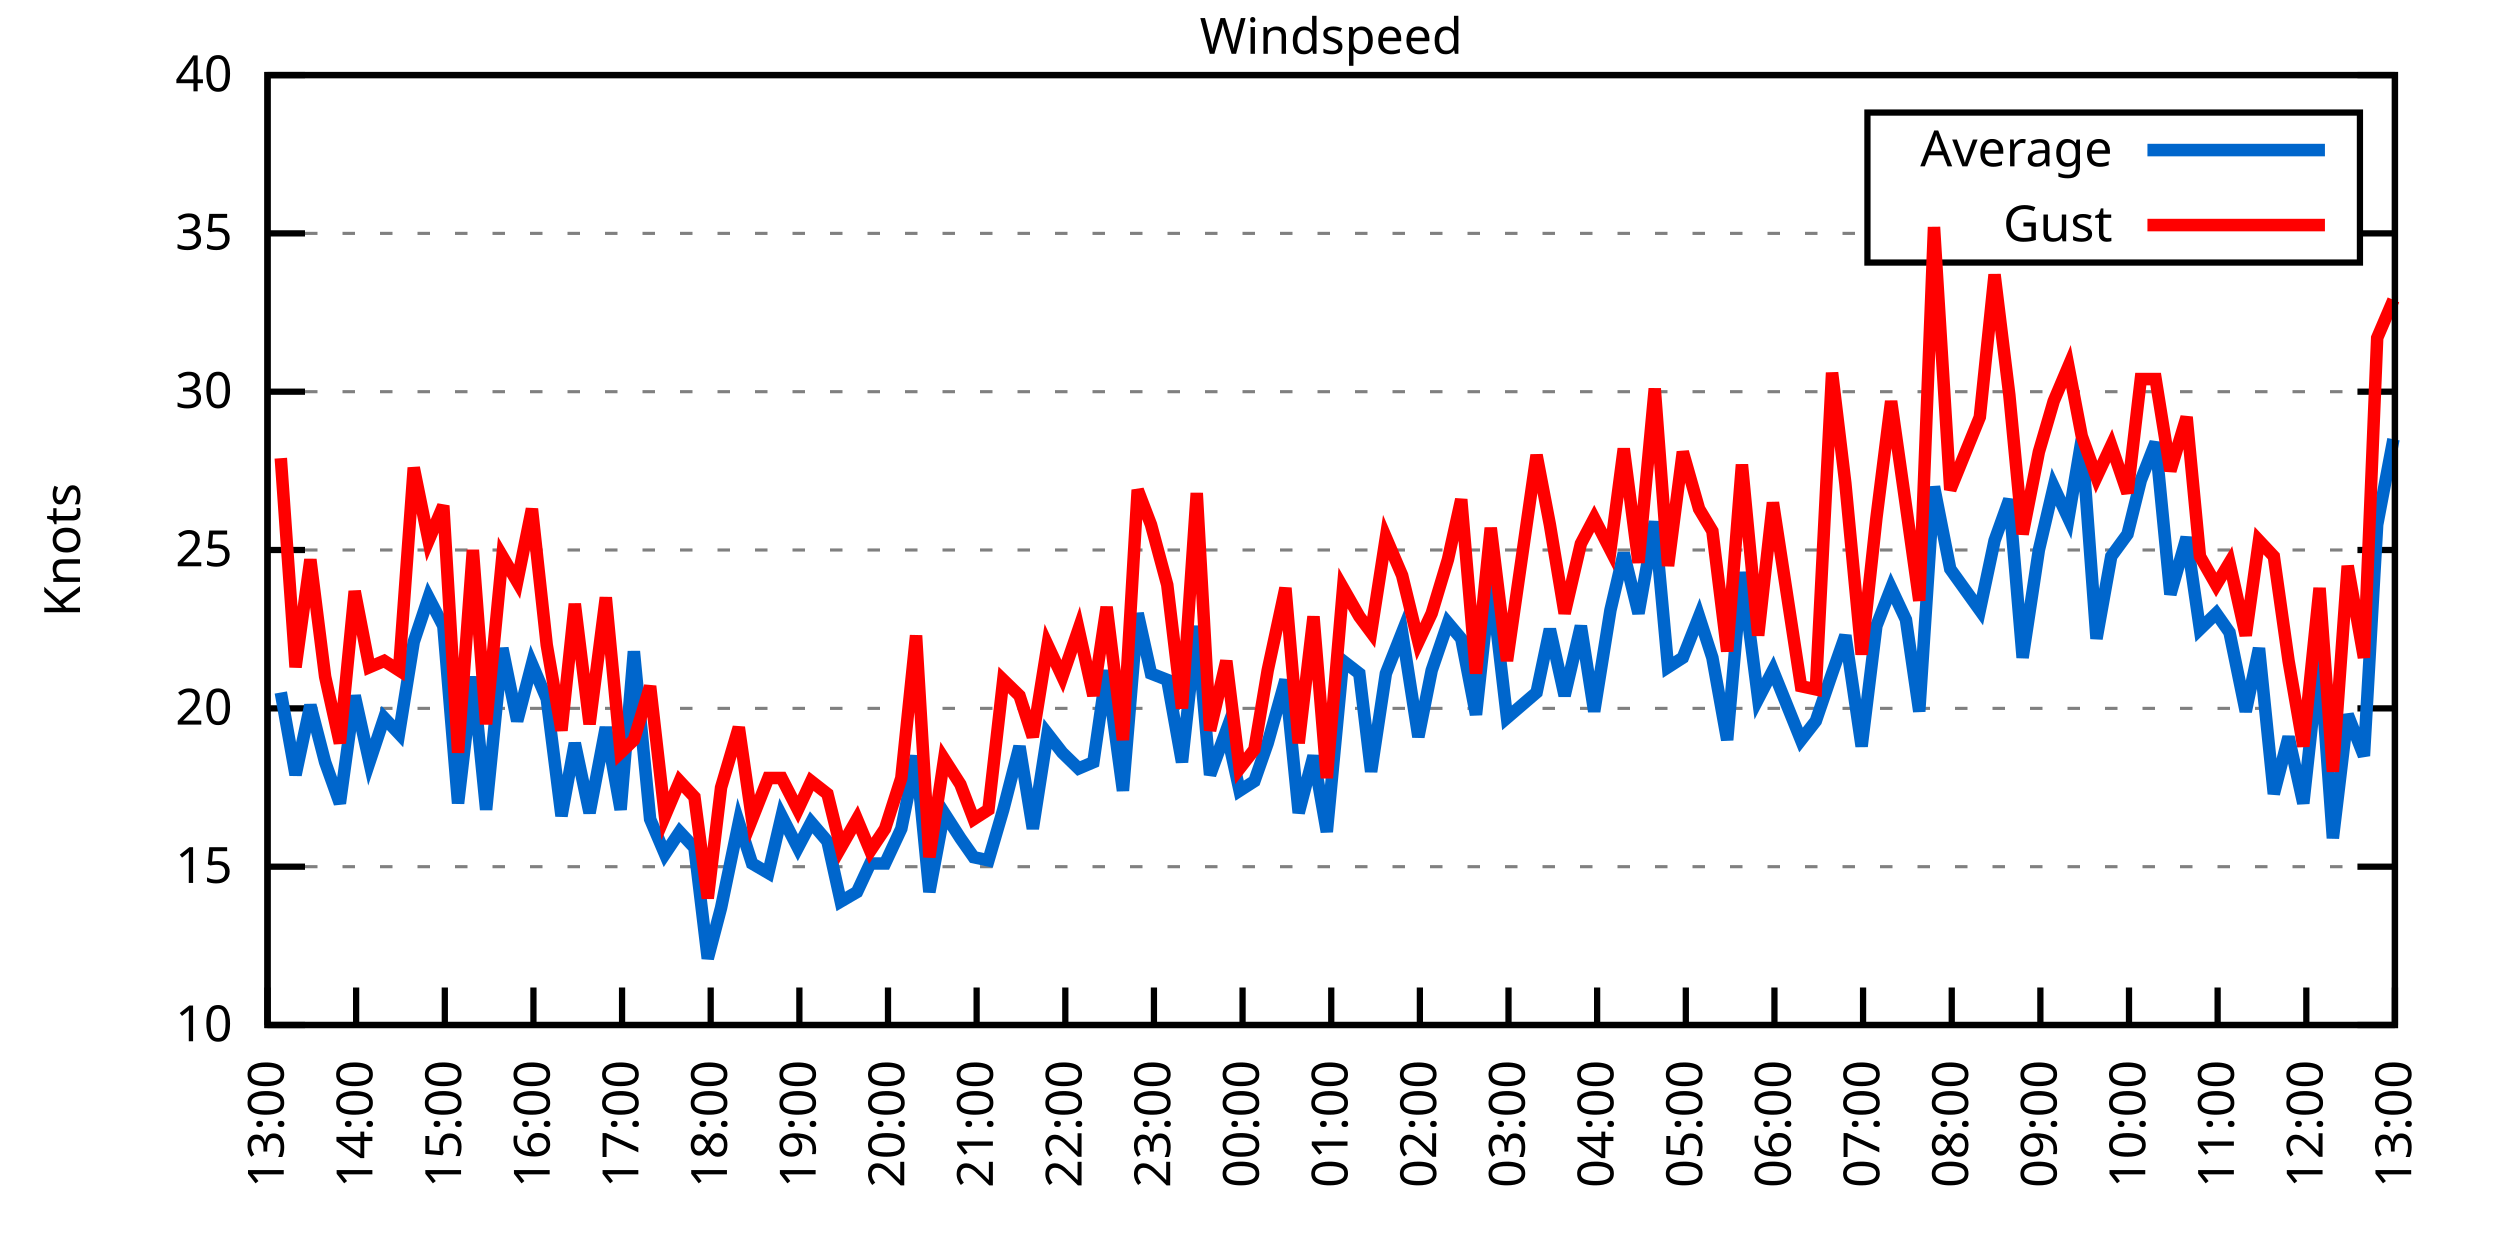
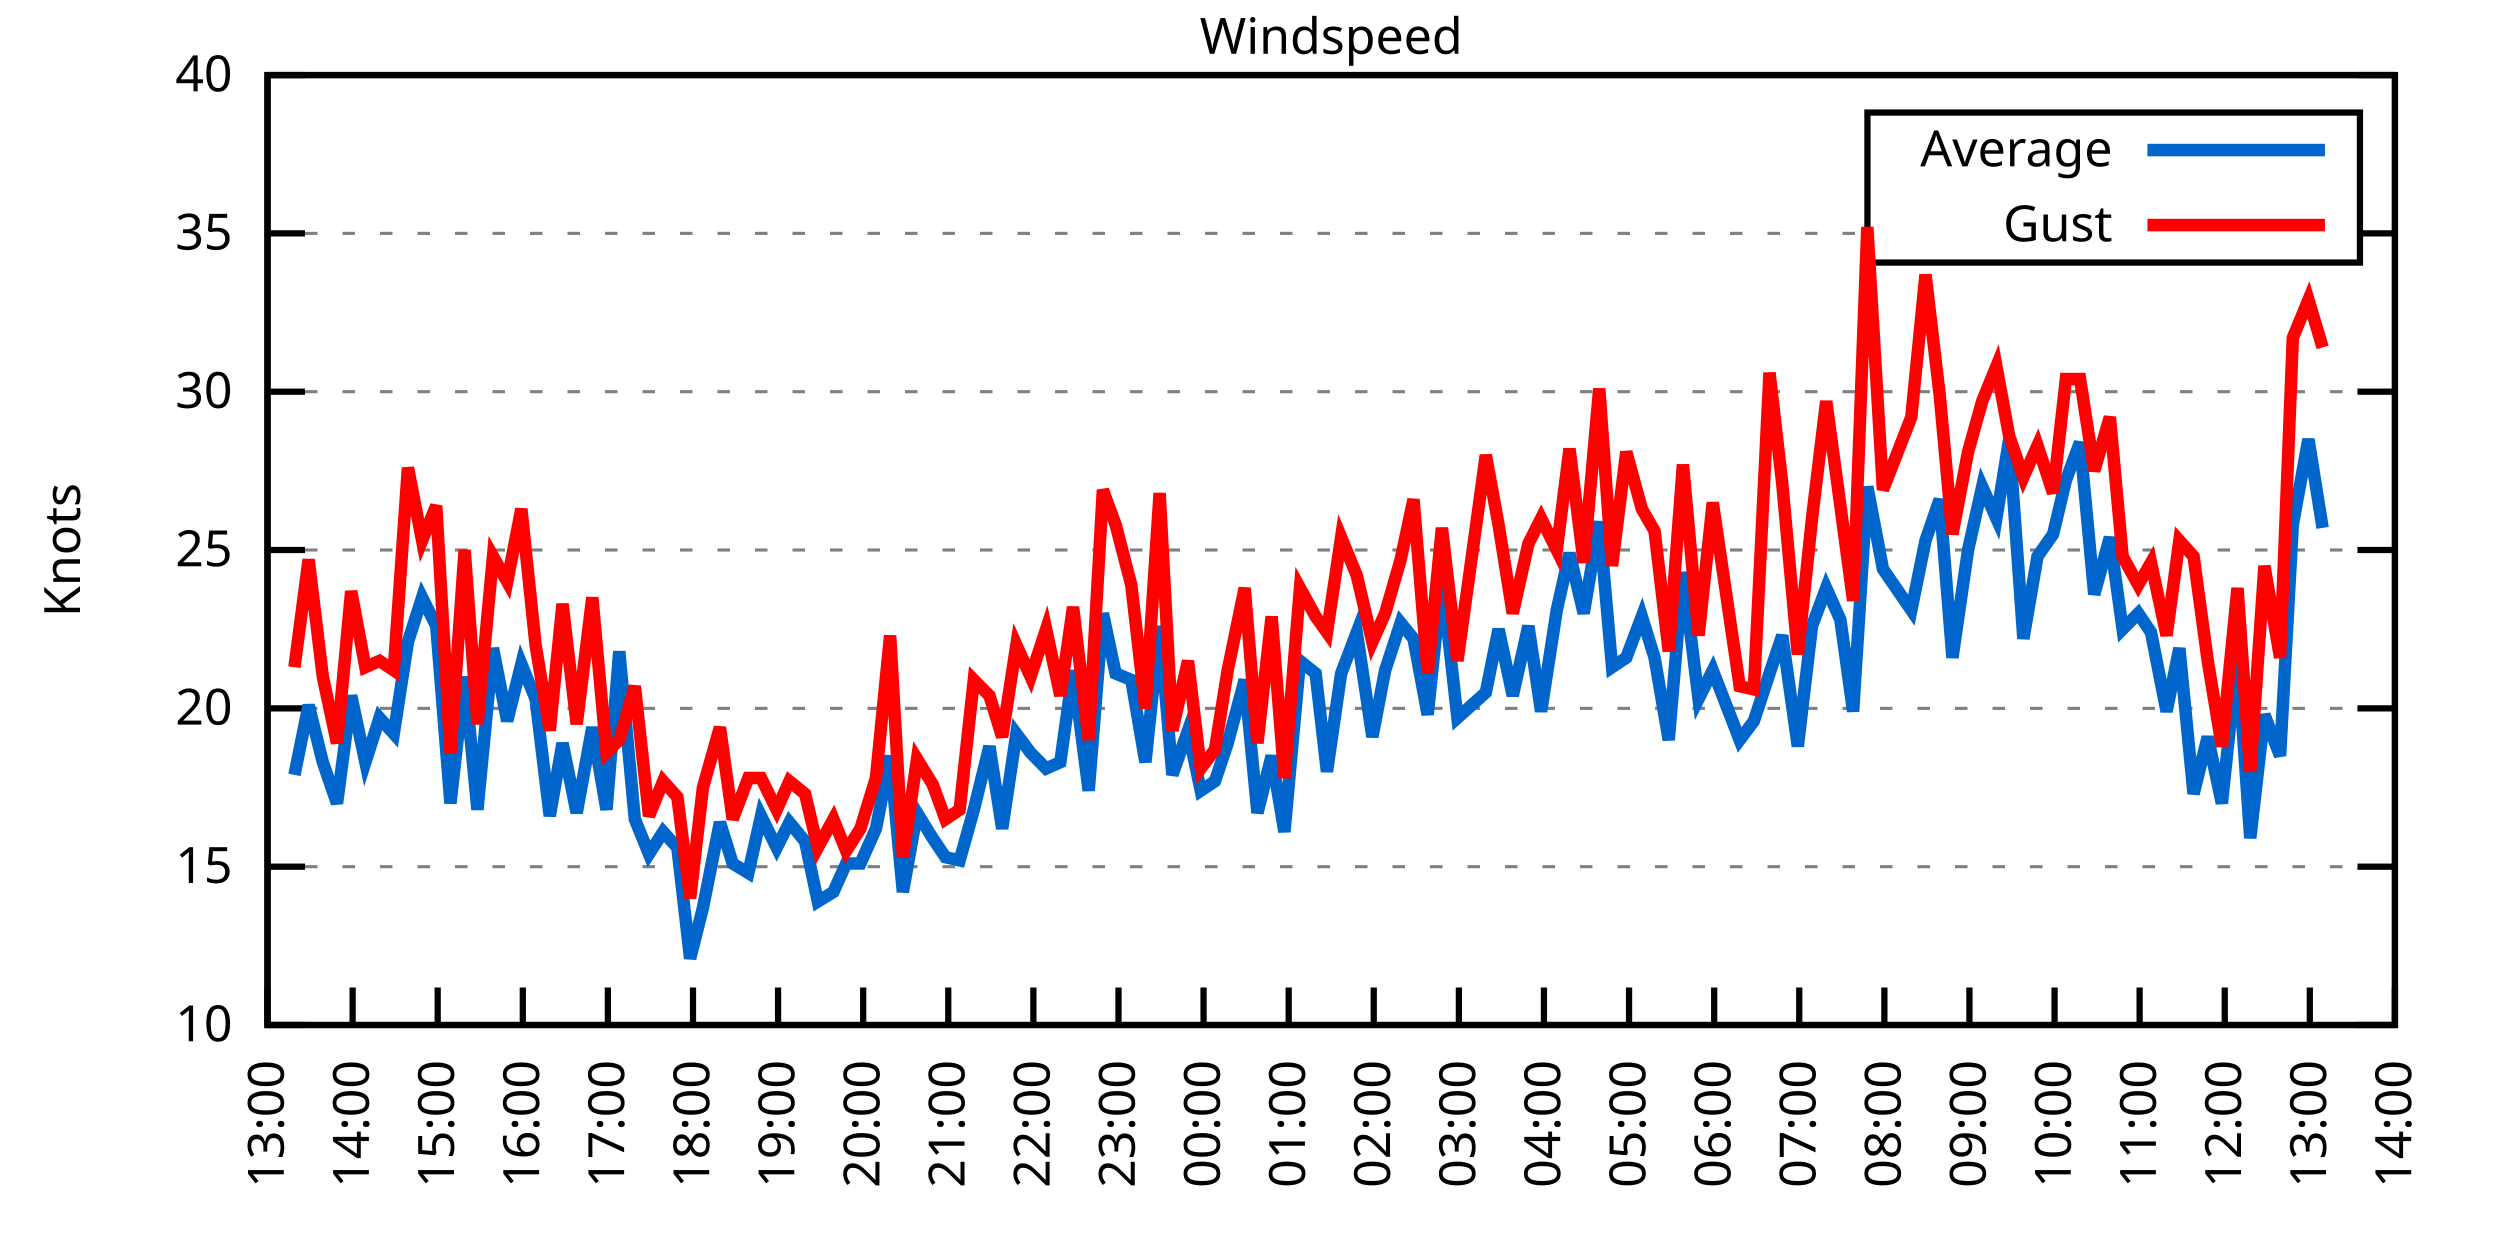
<svg xmlns="http://www.w3.org/2000/svg" xmlns:xlink="http://www.w3.org/1999/xlink" width="400" height="200" viewBox="0 0 400 200">
  <g id="gnuplot_canvas">
    <rect x="0" y="0" width="400" height="200" fill="none" />
    <defs>
      <circle id="gpDot" r="0.5" stroke-width="0.5" stroke="currentColor" />
      <path id="gpPt0" stroke-width="0.333" stroke="currentColor" d="M-1,0 h2 M0,-1 v2" />
      <path id="gpPt1" stroke-width="0.333" stroke="currentColor" d="M-1,-1 L1,1 M1,-1 L-1,1" />
      <path id="gpPt2" stroke-width="0.333" stroke="currentColor" d="M-1,0 L1,0 M0,-1 L0,1 M-1,-1 L1,1 M-1,1 L1,-1" />
      <rect id="gpPt3" stroke-width="0.333" stroke="currentColor" x="-1" y="-1" width="2" height="2" />
      <rect id="gpPt4" stroke-width="0.333" stroke="currentColor" fill="currentColor" x="-1" y="-1" width="2" height="2" />
      <circle id="gpPt5" stroke-width="0.333" stroke="currentColor" cx="0" cy="0" r="1" />
      <use xlink:href="#gpPt5" id="gpPt6" fill="currentColor" stroke="none" />
      <path id="gpPt7" stroke-width="0.333" stroke="currentColor" d="M0,-1.33 L-1.33,0.67 L1.33,0.67 z" />
      <use xlink:href="#gpPt7" id="gpPt8" fill="currentColor" stroke="none" />
      <use xlink:href="#gpPt7" id="gpPt9" stroke="currentColor" transform="rotate(180)" />
      <use xlink:href="#gpPt9" id="gpPt10" fill="currentColor" stroke="none" />
      <use xlink:href="#gpPt3" id="gpPt11" stroke="currentColor" transform="rotate(45)" />
      <use xlink:href="#gpPt11" id="gpPt12" fill="currentColor" stroke="none" />
      <path id="gpPt13" stroke-width="0.333" stroke="currentColor" d="M0,1.330 L1.265,0.411 L0.782,-1.067 L-0.782,-1.076 L-1.265,0.411 z" />
      <use xlink:href="#gpPt13" id="gpPt14" fill="currentColor" stroke="none" />
      <filter id="textbox" filterUnits="objectBoundingBox" x="0" y="0" height="1" width="1">
        <feFlood flood-color="white" flood-opacity="1" result="bgnd" />
        <feComposite in="SourceGraphic" in2="bgnd" operator="atop" />
      </filter>
      <filter id="greybox" filterUnits="objectBoundingBox" x="0" y="0" height="1" width="1">
        <feFlood flood-color="lightgrey" flood-opacity="1" result="grey" />
        <feComposite in="SourceGraphic" in2="grey" operator="atop" />
      </filter>
    </defs>
    <g fill="none" color="white" stroke="currentColor" stroke-width="1.00" stroke-linecap="butt" stroke-linejoin="miter">
</g>
    <g fill="none" color="black" stroke="currentColor" stroke-width="1.00" stroke-linecap="butt" stroke-linejoin="miter">
      <g stroke="none" shape-rendering="crispEdges">
        <polygon fill="rgb(255, 255, 255)" points="42.80,164.00 383.18,164.00 383.18,12.02 42.80,12.02 " />
      </g>
    </g>
    <g fill="none" color="black" stroke="currentColor" stroke-width="1.00" stroke-linecap="butt" stroke-linejoin="miter">
</g>
    <g fill="none" color="black" stroke="black" stroke-width="0.50" stroke-linecap="butt" stroke-linejoin="miter">
</g>
    <g fill="none" color="gray" stroke="currentColor" stroke-width="0.50" stroke-linecap="butt" stroke-linejoin="miter">
      <path stroke="gray" stroke-dasharray="2,4" class="gridline" d="M42.80,164.00 L383.19,164.00  " />
    </g>
    <g fill="none" color="gray" stroke="gray" stroke-width="1.00" stroke-linecap="butt" stroke-linejoin="miter">
</g>
    <g fill="none" color="black" stroke="currentColor" stroke-width="1.00" stroke-linecap="butt" stroke-linejoin="miter">
      <path stroke="black" d="M42.80,164.00 L48.80,164.00 M383.19,164.00 L377.19,164.00  " />
      <g transform="translate(37.20,166.60)" stroke="none" fill="black" font-family="Sans" font-size="8.00" text-anchor="end">
        <text>
          <tspan font-family="Sans"> 10</tspan>
        </text>
      </g>
    </g>
    <g fill="none" color="black" stroke="currentColor" stroke-width="1.00" stroke-linecap="butt" stroke-linejoin="miter">
</g>
    <g fill="none" color="black" stroke="black" stroke-width="0.50" stroke-linecap="butt" stroke-linejoin="miter">
</g>
    <g fill="none" color="gray" stroke="currentColor" stroke-width="0.50" stroke-linecap="butt" stroke-linejoin="miter">
      <path stroke="gray" stroke-dasharray="2,4" class="gridline" d="M42.80,138.67 L383.19,138.67  " />
    </g>
    <g fill="none" color="gray" stroke="gray" stroke-width="1.00" stroke-linecap="butt" stroke-linejoin="miter">
</g>
    <g fill="none" color="black" stroke="currentColor" stroke-width="1.00" stroke-linecap="butt" stroke-linejoin="miter">
      <path stroke="black" d="M42.80,138.67 L48.80,138.67 M383.19,138.67 L377.19,138.67  " />
      <g transform="translate(37.20,141.27)" stroke="none" fill="black" font-family="Sans" font-size="8.00" text-anchor="end">
        <text>
          <tspan font-family="Sans"> 15</tspan>
        </text>
      </g>
    </g>
    <g fill="none" color="black" stroke="currentColor" stroke-width="1.00" stroke-linecap="butt" stroke-linejoin="miter">
</g>
    <g fill="none" color="black" stroke="black" stroke-width="0.50" stroke-linecap="butt" stroke-linejoin="miter">
</g>
    <g fill="none" color="gray" stroke="currentColor" stroke-width="0.50" stroke-linecap="butt" stroke-linejoin="miter">
      <path stroke="gray" stroke-dasharray="2,4" class="gridline" d="M42.80,113.34 L383.19,113.34  " />
    </g>
    <g fill="none" color="gray" stroke="gray" stroke-width="1.00" stroke-linecap="butt" stroke-linejoin="miter">
</g>
    <g fill="none" color="black" stroke="currentColor" stroke-width="1.00" stroke-linecap="butt" stroke-linejoin="miter">
      <path stroke="black" d="M42.80,113.34 L48.80,113.34 M383.19,113.34 L377.19,113.34  " />
      <g transform="translate(37.20,115.94)" stroke="none" fill="black" font-family="Sans" font-size="8.00" text-anchor="end">
        <text>
          <tspan font-family="Sans"> 20</tspan>
        </text>
      </g>
    </g>
    <g fill="none" color="black" stroke="currentColor" stroke-width="1.00" stroke-linecap="butt" stroke-linejoin="miter">
</g>
    <g fill="none" color="black" stroke="black" stroke-width="0.50" stroke-linecap="butt" stroke-linejoin="miter">
</g>
    <g fill="none" color="gray" stroke="currentColor" stroke-width="0.50" stroke-linecap="butt" stroke-linejoin="miter">
      <path stroke="gray" stroke-dasharray="2,4" class="gridline" d="M42.80,88.00 L383.19,88.00  " />
    </g>
    <g fill="none" color="gray" stroke="gray" stroke-width="1.00" stroke-linecap="butt" stroke-linejoin="miter">
</g>
    <g fill="none" color="black" stroke="currentColor" stroke-width="1.00" stroke-linecap="butt" stroke-linejoin="miter">
      <path stroke="black" d="M42.80,88.00 L48.80,88.00 M383.19,88.00 L377.19,88.00  " />
      <g transform="translate(37.20,90.60)" stroke="none" fill="black" font-family="Sans" font-size="8.00" text-anchor="end">
        <text>
          <tspan font-family="Sans"> 25</tspan>
        </text>
      </g>
    </g>
    <g fill="none" color="black" stroke="currentColor" stroke-width="1.00" stroke-linecap="butt" stroke-linejoin="miter">
</g>
    <g fill="none" color="black" stroke="black" stroke-width="0.50" stroke-linecap="butt" stroke-linejoin="miter">
</g>
    <g fill="none" color="gray" stroke="currentColor" stroke-width="0.50" stroke-linecap="butt" stroke-linejoin="miter">
      <path stroke="gray" stroke-dasharray="2,4" class="gridline" d="M42.80,62.67 L383.19,62.67  " />
    </g>
    <g fill="none" color="gray" stroke="gray" stroke-width="1.00" stroke-linecap="butt" stroke-linejoin="miter">
</g>
    <g fill="none" color="black" stroke="currentColor" stroke-width="1.00" stroke-linecap="butt" stroke-linejoin="miter">
      <path stroke="black" d="M42.80,62.67 L48.80,62.67 M383.19,62.67 L377.19,62.67  " />
      <g transform="translate(37.20,65.27)" stroke="none" fill="black" font-family="Sans" font-size="8.00" text-anchor="end">
        <text>
          <tspan font-family="Sans"> 30</tspan>
        </text>
      </g>
    </g>
    <g fill="none" color="black" stroke="currentColor" stroke-width="1.00" stroke-linecap="butt" stroke-linejoin="miter">
</g>
    <g fill="none" color="black" stroke="black" stroke-width="0.50" stroke-linecap="butt" stroke-linejoin="miter">
</g>
    <g fill="none" color="gray" stroke="currentColor" stroke-width="0.50" stroke-linecap="butt" stroke-linejoin="miter">
      <path stroke="gray" stroke-dasharray="2,4" class="gridline" d="M42.80,37.34 L298.79,37.34 M377.59,37.34 L383.19,37.34  " />
    </g>
    <g fill="none" color="gray" stroke="gray" stroke-width="1.00" stroke-linecap="butt" stroke-linejoin="miter">
</g>
    <g fill="none" color="black" stroke="currentColor" stroke-width="1.00" stroke-linecap="butt" stroke-linejoin="miter">
      <path stroke="black" d="M42.80,37.34 L48.80,37.34 M383.19,37.34 L377.19,37.34  " />
      <g transform="translate(37.20,39.94)" stroke="none" fill="black" font-family="Sans" font-size="8.00" text-anchor="end">
        <text>
          <tspan font-family="Sans"> 35</tspan>
        </text>
      </g>
    </g>
    <g fill="none" color="black" stroke="currentColor" stroke-width="1.00" stroke-linecap="butt" stroke-linejoin="miter">
</g>
    <g fill="none" color="black" stroke="black" stroke-width="0.50" stroke-linecap="butt" stroke-linejoin="miter">
</g>
    <g fill="none" color="gray" stroke="currentColor" stroke-width="0.50" stroke-linecap="butt" stroke-linejoin="miter">
      <path stroke="gray" stroke-dasharray="2,4" class="gridline" d="M42.80,12.01 L383.19,12.01  " />
    </g>
    <g fill="none" color="gray" stroke="gray" stroke-width="1.00" stroke-linecap="butt" stroke-linejoin="miter">
</g>
    <g fill="none" color="black" stroke="currentColor" stroke-width="1.00" stroke-linecap="butt" stroke-linejoin="miter">
      <path stroke="black" d="M42.80,12.01 L48.80,12.01 M383.19,12.01 L377.19,12.01  " />
      <g transform="translate(37.20,14.61)" stroke="none" fill="black" font-family="Sans" font-size="8.00" text-anchor="end">
        <text>
          <tspan font-family="Sans"> 40</tspan>
        </text>
      </g>
    </g>
    <g fill="none" color="black" stroke="currentColor" stroke-width="1.00" stroke-linecap="butt" stroke-linejoin="miter">
      <path stroke="black" d="M42.80,164.00 L42.80,158.00  " />
      <g transform="translate(45.40,169.60) rotate(270.00)" stroke="none" fill="black" font-family="Sans" font-size="8.00" text-anchor="end">
        <text>
          <tspan font-family="Sans">13:00</tspan>
        </text>
      </g>
    </g>
    <g fill="none" color="black" stroke="currentColor" stroke-width="1.00" stroke-linecap="butt" stroke-linejoin="miter">
-       <path stroke="black" d="M56.98,164.00 L56.98,158.00  " />
-       <g transform="translate(59.58,169.60) rotate(270.00)" stroke="none" fill="black" font-family="Sans" font-size="8.00" text-anchor="end">
+       <path stroke="black" d="M56.42,164.00 L56.42,158.00  " />
+       <g transform="translate(59.02,169.60) rotate(270.00)" stroke="none" fill="black" font-family="Sans" font-size="8.00" text-anchor="end">
        <text>
          <tspan font-family="Sans">14:00</tspan>
        </text>
      </g>
    </g>
    <g fill="none" color="black" stroke="currentColor" stroke-width="1.00" stroke-linecap="butt" stroke-linejoin="miter">
-       <path stroke="black" d="M71.17,164.00 L71.17,158.00  " />
-       <g transform="translate(73.77,169.60) rotate(270.00)" stroke="none" fill="black" font-family="Sans" font-size="8.00" text-anchor="end">
+       <path stroke="black" d="M70.03,164.00 L70.03,158.00  " />
+       <g transform="translate(72.63,169.60) rotate(270.00)" stroke="none" fill="black" font-family="Sans" font-size="8.00" text-anchor="end">
        <text>
          <tspan font-family="Sans">15:00</tspan>
        </text>
      </g>
    </g>
    <g fill="none" color="black" stroke="currentColor" stroke-width="1.00" stroke-linecap="butt" stroke-linejoin="miter">
-       <path stroke="black" d="M85.35,164.00 L85.35,158.00  " />
-       <g transform="translate(87.95,169.60) rotate(270.00)" stroke="none" fill="black" font-family="Sans" font-size="8.00" text-anchor="end">
+       <path stroke="black" d="M83.65,164.00 L83.65,158.00  " />
+       <g transform="translate(86.25,169.60) rotate(270.00)" stroke="none" fill="black" font-family="Sans" font-size="8.00" text-anchor="end">
        <text>
          <tspan font-family="Sans">16:00</tspan>
        </text>
      </g>
    </g>
    <g fill="none" color="black" stroke="currentColor" stroke-width="1.00" stroke-linecap="butt" stroke-linejoin="miter">
-       <path stroke="black" d="M99.53,164.00 L99.53,158.00  " />
-       <g transform="translate(102.13,169.60) rotate(270.00)" stroke="none" fill="black" font-family="Sans" font-size="8.00" text-anchor="end">
+       <path stroke="black" d="M97.26,164.00 L97.26,158.00  " />
+       <g transform="translate(99.86,169.60) rotate(270.00)" stroke="none" fill="black" font-family="Sans" font-size="8.00" text-anchor="end">
        <text>
          <tspan font-family="Sans">17:00</tspan>
        </text>
      </g>
    </g>
    <g fill="none" color="black" stroke="currentColor" stroke-width="1.00" stroke-linecap="butt" stroke-linejoin="miter">
-       <path stroke="black" d="M113.71,164.00 L113.71,158.00  " />
-       <g transform="translate(116.31,169.60) rotate(270.00)" stroke="none" fill="black" font-family="Sans" font-size="8.00" text-anchor="end">
+       <path stroke="black" d="M110.88,164.00 L110.88,158.00  " />
+       <g transform="translate(113.48,169.60) rotate(270.00)" stroke="none" fill="black" font-family="Sans" font-size="8.00" text-anchor="end">
        <text>
          <tspan font-family="Sans">18:00</tspan>
        </text>
      </g>
    </g>
    <g fill="none" color="black" stroke="currentColor" stroke-width="1.00" stroke-linecap="butt" stroke-linejoin="miter">
-       <path stroke="black" d="M127.90,164.00 L127.90,158.00  " />
-       <g transform="translate(130.50,169.60) rotate(270.00)" stroke="none" fill="black" font-family="Sans" font-size="8.00" text-anchor="end">
+       <path stroke="black" d="M124.49,164.00 L124.49,158.00  " />
+       <g transform="translate(127.09,169.60) rotate(270.00)" stroke="none" fill="black" font-family="Sans" font-size="8.00" text-anchor="end">
        <text>
          <tspan font-family="Sans">19:00</tspan>
        </text>
      </g>
    </g>
    <g fill="none" color="black" stroke="currentColor" stroke-width="1.00" stroke-linecap="butt" stroke-linejoin="miter">
-       <path stroke="black" d="M142.08,164.00 L142.08,158.00  " />
-       <g transform="translate(144.68,169.60) rotate(270.00)" stroke="none" fill="black" font-family="Sans" font-size="8.00" text-anchor="end">
+       <path stroke="black" d="M138.11,164.00 L138.11,158.00  " />
+       <g transform="translate(140.71,169.60) rotate(270.00)" stroke="none" fill="black" font-family="Sans" font-size="8.00" text-anchor="end">
        <text>
          <tspan font-family="Sans">20:00</tspan>
        </text>
      </g>
    </g>
    <g fill="none" color="black" stroke="currentColor" stroke-width="1.00" stroke-linecap="butt" stroke-linejoin="miter">
-       <path stroke="black" d="M156.26,164.00 L156.26,158.00  " />
-       <g transform="translate(158.86,169.60) rotate(270.00)" stroke="none" fill="black" font-family="Sans" font-size="8.00" text-anchor="end">
+       <path stroke="black" d="M151.72,164.00 L151.72,158.00  " />
+       <g transform="translate(154.32,169.60) rotate(270.00)" stroke="none" fill="black" font-family="Sans" font-size="8.00" text-anchor="end">
        <text>
          <tspan font-family="Sans">21:00</tspan>
        </text>
      </g>
    </g>
    <g fill="none" color="black" stroke="currentColor" stroke-width="1.00" stroke-linecap="butt" stroke-linejoin="miter">
-       <path stroke="black" d="M170.45,164.00 L170.45,158.00  " />
-       <g transform="translate(173.05,169.60) rotate(270.00)" stroke="none" fill="black" font-family="Sans" font-size="8.00" text-anchor="end">
+       <path stroke="black" d="M165.34,164.00 L165.34,158.00  " />
+       <g transform="translate(167.94,169.60) rotate(270.00)" stroke="none" fill="black" font-family="Sans" font-size="8.00" text-anchor="end">
        <text>
          <tspan font-family="Sans">22:00</tspan>
        </text>
      </g>
    </g>
    <g fill="none" color="black" stroke="currentColor" stroke-width="1.00" stroke-linecap="butt" stroke-linejoin="miter">
-       <path stroke="black" d="M184.63,164.00 L184.63,158.00  " />
-       <g transform="translate(187.23,169.60) rotate(270.00)" stroke="none" fill="black" font-family="Sans" font-size="8.00" text-anchor="end">
+       <path stroke="black" d="M178.96,164.00 L178.96,158.00  " />
+       <g transform="translate(181.56,169.60) rotate(270.00)" stroke="none" fill="black" font-family="Sans" font-size="8.00" text-anchor="end">
        <text>
          <tspan font-family="Sans">23:00</tspan>
        </text>
      </g>
    </g>
    <g fill="none" color="black" stroke="currentColor" stroke-width="1.00" stroke-linecap="butt" stroke-linejoin="miter">
-       <path stroke="black" d="M198.81,164.00 L198.81,158.00  " />
-       <g transform="translate(201.41,169.60) rotate(270.00)" stroke="none" fill="black" font-family="Sans" font-size="8.00" text-anchor="end">
+       <path stroke="black" d="M192.57,164.00 L192.57,158.00  " />
+       <g transform="translate(195.17,169.60) rotate(270.00)" stroke="none" fill="black" font-family="Sans" font-size="8.00" text-anchor="end">
        <text>
          <tspan font-family="Sans">00:00</tspan>
        </text>
      </g>
    </g>
    <g fill="none" color="black" stroke="currentColor" stroke-width="1.00" stroke-linecap="butt" stroke-linejoin="miter">
-       <path stroke="black" d="M213.00,164.00 L213.00,158.00  " />
-       <g transform="translate(215.60,169.60) rotate(270.00)" stroke="none" fill="black" font-family="Sans" font-size="8.00" text-anchor="end">
+       <path stroke="black" d="M206.19,164.00 L206.19,158.00  " />
+       <g transform="translate(208.79,169.60) rotate(270.00)" stroke="none" fill="black" font-family="Sans" font-size="8.00" text-anchor="end">
        <text>
          <tspan font-family="Sans">01:00</tspan>
        </text>
      </g>
    </g>
    <g fill="none" color="black" stroke="currentColor" stroke-width="1.00" stroke-linecap="butt" stroke-linejoin="miter">
-       <path stroke="black" d="M227.18,164.00 L227.18,158.00  " />
-       <g transform="translate(229.78,169.60) rotate(270.00)" stroke="none" fill="black" font-family="Sans" font-size="8.00" text-anchor="end">
+       <path stroke="black" d="M219.80,164.00 L219.80,158.00  " />
+       <g transform="translate(222.40,169.60) rotate(270.00)" stroke="none" fill="black" font-family="Sans" font-size="8.00" text-anchor="end">
        <text>
          <tspan font-family="Sans">02:00</tspan>
        </text>
      </g>
    </g>
    <g fill="none" color="black" stroke="currentColor" stroke-width="1.00" stroke-linecap="butt" stroke-linejoin="miter">
-       <path stroke="black" d="M241.36,164.00 L241.36,158.00  " />
-       <g transform="translate(243.96,169.60) rotate(270.00)" stroke="none" fill="black" font-family="Sans" font-size="8.00" text-anchor="end">
+       <path stroke="black" d="M233.42,164.00 L233.42,158.00  " />
+       <g transform="translate(236.02,169.60) rotate(270.00)" stroke="none" fill="black" font-family="Sans" font-size="8.00" text-anchor="end">
        <text>
          <tspan font-family="Sans">03:00</tspan>
        </text>
      </g>
    </g>
    <g fill="none" color="black" stroke="currentColor" stroke-width="1.00" stroke-linecap="butt" stroke-linejoin="miter">
-       <path stroke="black" d="M255.54,164.00 L255.54,158.00  " />
-       <g transform="translate(258.14,169.60) rotate(270.00)" stroke="none" fill="black" font-family="Sans" font-size="8.00" text-anchor="end">
+       <path stroke="black" d="M247.03,164.00 L247.03,158.00  " />
+       <g transform="translate(249.63,169.60) rotate(270.00)" stroke="none" fill="black" font-family="Sans" font-size="8.00" text-anchor="end">
        <text>
          <tspan font-family="Sans">04:00</tspan>
        </text>
      </g>
    </g>
    <g fill="none" color="black" stroke="currentColor" stroke-width="1.00" stroke-linecap="butt" stroke-linejoin="miter">
-       <path stroke="black" d="M269.73,164.00 L269.73,158.00  " />
-       <g transform="translate(272.33,169.60) rotate(270.00)" stroke="none" fill="black" font-family="Sans" font-size="8.00" text-anchor="end">
+       <path stroke="black" d="M260.65,164.00 L260.65,158.00  " />
+       <g transform="translate(263.25,169.60) rotate(270.00)" stroke="none" fill="black" font-family="Sans" font-size="8.00" text-anchor="end">
        <text>
          <tspan font-family="Sans">05:00</tspan>
        </text>
      </g>
    </g>
    <g fill="none" color="black" stroke="currentColor" stroke-width="1.00" stroke-linecap="butt" stroke-linejoin="miter">
-       <path stroke="black" d="M283.91,164.00 L283.91,158.00  " />
-       <g transform="translate(286.51,169.60) rotate(270.00)" stroke="none" fill="black" font-family="Sans" font-size="8.00" text-anchor="end">
+       <path stroke="black" d="M274.27,164.00 L274.27,158.00  " />
+       <g transform="translate(276.87,169.60) rotate(270.00)" stroke="none" fill="black" font-family="Sans" font-size="8.00" text-anchor="end">
        <text>
          <tspan font-family="Sans">06:00</tspan>
        </text>
      </g>
    </g>
    <g fill="none" color="black" stroke="currentColor" stroke-width="1.00" stroke-linecap="butt" stroke-linejoin="miter">
-       <path stroke="black" d="M298.09,164.00 L298.09,158.00  " />
-       <g transform="translate(300.69,169.60) rotate(270.00)" stroke="none" fill="black" font-family="Sans" font-size="8.00" text-anchor="end">
+       <path stroke="black" d="M287.88,164.00 L287.88,158.00  " />
+       <g transform="translate(290.48,169.60) rotate(270.00)" stroke="none" fill="black" font-family="Sans" font-size="8.00" text-anchor="end">
        <text>
          <tspan font-family="Sans">07:00</tspan>
        </text>
      </g>
    </g>
    <g fill="none" color="black" stroke="currentColor" stroke-width="1.00" stroke-linecap="butt" stroke-linejoin="miter">
-       <path stroke="black" d="M312.28,164.00 L312.28,158.00  " />
-       <g transform="translate(314.88,169.60) rotate(270.00)" stroke="none" fill="black" font-family="Sans" font-size="8.00" text-anchor="end">
+       <path stroke="black" d="M301.50,164.00 L301.50,158.00  " />
+       <g transform="translate(304.10,169.60) rotate(270.00)" stroke="none" fill="black" font-family="Sans" font-size="8.00" text-anchor="end">
        <text>
          <tspan font-family="Sans">08:00</tspan>
        </text>
      </g>
    </g>
    <g fill="none" color="black" stroke="currentColor" stroke-width="1.00" stroke-linecap="butt" stroke-linejoin="miter">
-       <path stroke="black" d="M326.46,164.00 L326.46,158.00  " />
-       <g transform="translate(329.06,169.60) rotate(270.00)" stroke="none" fill="black" font-family="Sans" font-size="8.00" text-anchor="end">
+       <path stroke="black" d="M315.11,164.00 L315.11,158.00  " />
+       <g transform="translate(317.71,169.60) rotate(270.00)" stroke="none" fill="black" font-family="Sans" font-size="8.00" text-anchor="end">
        <text>
          <tspan font-family="Sans">09:00</tspan>
        </text>
      </g>
    </g>
    <g fill="none" color="black" stroke="currentColor" stroke-width="1.00" stroke-linecap="butt" stroke-linejoin="miter">
-       <path stroke="black" d="M340.64,164.00 L340.64,158.00  " />
-       <g transform="translate(343.24,169.60) rotate(270.00)" stroke="none" fill="black" font-family="Sans" font-size="8.00" text-anchor="end">
+       <path stroke="black" d="M328.73,164.00 L328.73,158.00  " />
+       <g transform="translate(331.33,169.60) rotate(270.00)" stroke="none" fill="black" font-family="Sans" font-size="8.00" text-anchor="end">
        <text>
          <tspan font-family="Sans">10:00</tspan>
        </text>
      </g>
    </g>
    <g fill="none" color="black" stroke="currentColor" stroke-width="1.00" stroke-linecap="butt" stroke-linejoin="miter">
-       <path stroke="black" d="M354.82,164.00 L354.82,158.00  " />
-       <g transform="translate(357.42,169.60) rotate(270.00)" stroke="none" fill="black" font-family="Sans" font-size="8.00" text-anchor="end">
+       <path stroke="black" d="M342.34,164.00 L342.34,158.00  " />
+       <g transform="translate(344.94,169.60) rotate(270.00)" stroke="none" fill="black" font-family="Sans" font-size="8.00" text-anchor="end">
        <text>
          <tspan font-family="Sans">11:00</tspan>
        </text>
      </g>
    </g>
    <g fill="none" color="black" stroke="currentColor" stroke-width="1.00" stroke-linecap="butt" stroke-linejoin="miter">
-       <path stroke="black" d="M369.01,164.00 L369.01,158.00  " />
-       <g transform="translate(371.61,169.60) rotate(270.00)" stroke="none" fill="black" font-family="Sans" font-size="8.00" text-anchor="end">
+       <path stroke="black" d="M355.96,164.00 L355.96,158.00  " />
+       <g transform="translate(358.56,169.60) rotate(270.00)" stroke="none" fill="black" font-family="Sans" font-size="8.00" text-anchor="end">
        <text>
          <tspan font-family="Sans">12:00</tspan>
+         </text>
+       </g>
+     </g>
+     <g fill="none" color="black" stroke="currentColor" stroke-width="1.00" stroke-linecap="butt" stroke-linejoin="miter">
+       <path stroke="black" d="M369.57,164.00 L369.57,158.00  " />
+       <g transform="translate(372.17,169.60) rotate(270.00)" stroke="none" fill="black" font-family="Sans" font-size="8.00" text-anchor="end">
+         <text>
+           <tspan font-family="Sans">13:00</tspan>
        </text>
      </g>
    </g>
    <g fill="none" color="black" stroke="currentColor" stroke-width="1.00" stroke-linecap="butt" stroke-linejoin="miter">
      <path stroke="black" d="M383.19,164.00 L383.19,158.00  " />
      <g transform="translate(385.79,169.60) rotate(270.00)" stroke="none" fill="black" font-family="Sans" font-size="8.00" text-anchor="end">
        <text>
-           <tspan font-family="Sans">13:00</tspan>
+           <tspan font-family="Sans">14:00</tspan>
        </text>
      </g>
    </g>
    <g fill="none" color="black" stroke="currentColor" stroke-width="1.00" stroke-linecap="butt" stroke-linejoin="miter">
</g>
    <g fill="none" color="black" stroke="currentColor" stroke-width="1.00" stroke-linecap="butt" stroke-linejoin="miter">
      <path stroke="black" d="M42.80,12.01 L42.80,164.00 L383.19,164.00 L383.19,12.01 L42.80,12.01 Z  " />
    </g>
    <g fill="none" color="black" stroke="currentColor" stroke-width="1.00" stroke-linecap="butt" stroke-linejoin="miter">
</g>
    <g fill="none" color="black" stroke="currentColor" stroke-width="1.00" stroke-linecap="butt" stroke-linejoin="miter">
      <path stroke="black" d="M298.79,42.01 L298.79,18.01 L377.59,18.01 L377.59,42.01 L298.79,42.01 Z  " />
    </g>
    <g id="Windspeed_plot_1">
      <g fill="none" color="white" stroke="black" stroke-width="2.00" stroke-linecap="butt" stroke-linejoin="miter">
</g>
      <g fill="none" color="black" stroke="currentColor" stroke-width="2.00" stroke-linecap="butt" stroke-linejoin="miter">
        <g transform="translate(337.99,26.61)" stroke="none" fill="black" font-family="Sans" font-size="8.00" text-anchor="end">
          <text>
            <tspan font-family="Sans">Average</tspan>
          </text>
        </g>
      </g>
      <g fill="none" color="black" stroke="currentColor" stroke-width="2.00" stroke-linecap="butt" stroke-linejoin="miter">
-         <path stroke="rgb(  0, 102, 204)" d="M343.59,24.01 L371.99,24.01 M44.93,110.80 L47.29,123.98 L49.66,112.83 L52.02,121.95 L54.38,128.54 L56.75,111.31   L59.11,121.95 L61.47,114.86 L63.84,117.39 L66.20,102.70 L68.57,95.60 L70.93,100.16 L73.29,128.54 L75.66,108.27   L77.78,129.55 L80.38,103.71 L82.75,115.36 L85.11,106.24 L87.48,111.82 L89.84,130.56 L91.97,118.91 L94.33,130.06   L96.93,116.38 L99.30,129.55 L101.42,104.22 L104.02,131.07 L106.39,136.64 L108.75,133.10 L111.11,135.63 L113.24,153.36   L115.37,145.25 L118.21,131.58 L120.33,138.16 L122.93,139.68 L125.06,130.56 L127.66,135.63 L129.79,131.58 L132.39,134.62   L134.52,144.24 L137.12,142.72 L139.24,138.16 L141.61,138.16 L144.21,132.59 L146.57,120.94 L148.70,142.72 L151.06,130.06   L153.66,134.11 L155.79,137.15 L158.15,137.66 L160.52,129.55 L163.12,119.42 L165.25,132.59 L167.61,117.39 L169.97,120.43   L172.57,122.96 L174.94,121.95 L177.06,107.26 L179.67,126.51 L182.03,98.14 L184.16,107.76 L186.76,108.78 L189.12,121.95   L191.48,100.16 L193.61,123.98 L196.21,116.88 L198.34,126.51 L200.70,124.99 L202.83,118.91 L205.67,108.78 L207.79,130.06   L210.16,120.94 L212.29,133.10 L214.89,105.74 L217.49,107.76 L219.38,123.47 L221.74,107.76 L224.34,101.18 L226.94,117.90   L229.07,107.26 L231.67,99.66 L233.80,102.19 L236.16,114.35 L238.52,92.56 L241.12,114.86 L245.85,110.80 L247.98,100.67   L250.34,111.31 L252.94,100.16 L255.07,113.84 L257.67,97.63 L259.80,88.51 L262.16,98.14 L264.76,83.45 L266.89,106.75   L269.25,105.23 L271.85,98.64 L273.98,105.23 L276.35,118.40 L278.71,91.55 L281.31,111.82 L283.67,107.26 L288.16,118.40   L290.53,115.36 L293.13,107.76 L295.26,101.68 L297.86,119.42 L300.22,100.16 L302.58,94.08 L304.95,99.15 L307.08,113.84   L309.44,77.87 L312.04,91.04 L316.77,97.63 L319.13,86.49 L321.49,79.90 L323.62,105.23 L326.22,88.00 L328.59,77.87   L330.95,82.94 L333.08,70.27 L335.44,102.19 L337.80,89.02 L340.40,85.47 L342.53,76.86 L344.90,70.78 L347.26,95.10   L349.86,85.98 L351.99,100.67 L354.59,98.14 L356.72,101.18 L359.32,113.84 L361.44,103.71 L363.81,127.02 L366.17,117.90   L368.53,128.54 L371.13,104.72 L373.26,134.11 L375.63,114.35 L378.23,120.94 L380.35,83.95 L382.95,70.27  " />
+         <path stroke="rgb(  0, 102, 204)" d="M343.59,24.01 L371.99,24.01 M47.11,123.98 L49.38,112.83 L51.65,121.95 L53.92,128.54 L56.19,111.31 L58.46,121.95   L60.73,114.86 L63.00,117.39 L65.27,102.70 L67.54,95.60 L69.80,100.16 L72.07,128.54 L74.34,108.27 L76.39,129.55   L78.88,103.71 L81.15,115.36 L83.42,106.24 L85.69,111.82 L87.96,130.56 L90.00,118.91 L92.27,130.06 L94.77,116.38   L97.04,129.55 L99.08,104.22 L101.57,131.07 L103.84,136.64 L106.11,133.10 L108.38,135.63 L110.42,153.36 L112.47,145.25   L115.19,131.58 L117.23,138.16 L119.73,139.68 L121.77,130.56 L124.27,135.63 L126.31,131.58 L128.81,134.62 L130.85,144.24   L133.34,142.72 L135.39,138.16 L137.66,138.16 L140.15,132.59 L142.42,120.94 L144.46,142.72 L146.73,130.06 L149.23,134.11   L151.27,137.15 L153.54,137.66 L155.81,129.55 L158.31,119.42 L160.35,132.59 L162.62,117.39 L164.89,120.43 L167.38,122.96   L169.65,121.95 L171.69,107.26 L174.19,126.51 L176.46,98.14 L178.50,107.76 L181.00,108.78 L183.27,121.95 L185.54,100.16   L187.58,123.98 L190.08,116.88 L192.12,126.51 L194.39,124.99 L196.43,118.91 L199.15,108.78 L201.19,130.06 L203.46,120.94   L205.51,133.10 L208.00,105.74 L210.50,107.76 L212.31,123.47 L214.58,107.76 L217.08,101.18 L219.58,117.90 L221.62,107.26   L224.11,99.66 L226.16,102.19 L228.43,114.35 L230.70,92.56 L233.19,114.86 L237.73,110.80 L239.77,100.67 L242.04,111.31   L244.54,100.16 L246.58,113.84 L249.08,97.63 L251.12,88.51 L253.39,98.14 L255.88,83.45 L257.93,106.75 L260.20,105.23   L262.69,98.64 L264.73,105.23 L267.00,118.40 L269.27,91.55 L271.77,111.82 L274.04,107.26 L278.35,118.40 L280.62,115.36   L283.12,107.76 L285.16,101.68 L287.65,119.42 L289.92,100.16 L292.19,94.08 L294.46,99.15 L296.50,113.84 L298.77,77.87   L301.27,91.04 L305.81,97.63 L308.08,86.49 L310.35,79.90 L312.39,105.23 L314.89,88.00 L317.15,77.87 L319.42,82.94   L321.47,70.27 L323.74,102.19 L326.00,89.02 L328.50,85.47 L330.54,76.86 L332.81,70.78 L335.08,95.10 L337.58,85.98   L339.62,100.67 L342.12,98.14 L344.16,101.18 L346.65,113.84 L348.70,103.71 L350.97,127.02 L353.24,117.90 L355.50,128.54   L358.00,104.72 L360.04,134.11 L362.31,114.35 L364.81,120.94 L366.85,83.95 L369.35,70.27 L371.62,84.46  " />
      </g>
    </g>
    <g id="Windspeed_plot_2">
      <g fill="none" color="black" stroke="currentColor" stroke-width="2.00" stroke-linecap="butt" stroke-linejoin="miter">
        <g transform="translate(337.99,38.61)" stroke="none" fill="black" font-family="Sans" font-size="8.00" text-anchor="end">
          <text>
            <tspan font-family="Sans">Gust</tspan>
          </text>
        </g>
      </g>
      <g fill="none" color="black" stroke="currentColor" stroke-width="2.00" stroke-linecap="butt" stroke-linejoin="miter">
-         <path stroke="rgb(255,   0,   0)" d="M343.59,36.01 L371.99,36.01 M44.93,73.31 L47.29,106.75 L49.66,89.52 L52.02,108.27 L54.38,118.91 L56.75,94.59   L59.11,106.75 L61.47,105.74 L63.84,107.26 L66.20,74.83 L68.57,86.49 L70.93,80.91 L73.29,120.43 L75.66,88.00   L77.78,115.87 L80.38,89.02 L82.75,93.07 L85.11,81.42 L87.48,103.20 L89.84,116.88 L91.97,96.62 L94.33,115.87   L96.93,95.60 L99.30,120.43 L101.42,118.40 L104.02,109.79 L106.39,130.56 L108.75,124.99 L111.11,127.52 L113.24,143.73   L115.37,126.00 L118.21,116.38 L120.33,131.07 L122.93,124.48 L125.06,124.48 L127.66,129.55 L129.79,124.99 L132.39,127.02   L134.52,135.63 L137.12,131.07 L139.24,136.14 L141.61,132.59 L144.21,124.48 L146.57,101.68 L148.70,137.15 L151.06,121.44   L153.66,125.50 L155.79,131.07 L158.15,129.55 L160.52,108.78 L163.12,111.31 L165.25,117.90 L167.61,103.20 L169.97,108.27   L172.57,100.67 L174.94,111.31 L177.06,97.12 L179.67,118.40 L182.03,78.38 L184.16,83.95 L186.76,93.58 L189.12,113.34   L191.48,78.89 L193.61,116.88 L196.21,105.74 L198.34,122.96 L200.70,119.92 L202.83,107.26 L205.67,94.08 L207.79,118.91   L210.16,98.64 L212.29,124.48 L214.89,94.08 L217.49,98.64 L219.38,101.18 L221.74,85.98 L224.34,92.06 L226.94,102.70   L229.07,98.14 L231.67,89.52 L233.80,79.90 L236.16,107.76 L238.52,84.46 L241.12,105.74 L245.85,72.81 L247.98,83.95   L250.34,98.14 L252.94,86.99 L255.07,82.94 L257.67,88.00 L259.80,71.79 L262.16,90.03 L264.76,62.17 L266.89,90.54   L269.25,72.30 L271.85,81.42 L273.98,84.97 L276.35,104.22 L278.71,74.33 L281.31,101.68 L283.67,80.41 L288.16,109.79   L290.53,110.30 L293.13,59.63 L295.26,77.37 L297.86,104.72 L300.22,82.94 L302.58,64.19 L304.95,80.91 L307.08,96.11   L309.44,36.33 L312.04,78.38 L316.77,66.73 L319.13,43.93 L321.49,63.18 L323.62,85.47 L326.22,72.30 L328.59,64.19   L330.95,58.62 L333.08,69.77 L335.44,76.35 L337.80,71.29 L340.40,78.89 L342.53,60.65 L344.90,60.65 L347.26,75.34   L349.86,66.73 L351.99,89.02 L354.59,93.58 L356.72,90.03 L359.32,101.68 L361.44,86.49 L363.81,89.02 L366.17,105.74   L368.53,119.42 L371.13,94.08 L373.26,123.47 L375.63,90.54 L378.23,105.23 L380.35,54.06 L382.95,47.98  " />
+         <path stroke="rgb(255,   0,   0)" d="M343.59,36.01 L371.99,36.01 M47.11,106.75 L49.38,89.52 L51.65,108.27 L53.92,118.91 L56.19,94.59 L58.46,106.75   L60.73,105.74 L63.00,107.26 L65.27,74.83 L67.54,86.49 L69.80,80.91 L72.07,120.43 L74.34,88.00 L76.39,115.87   L78.88,89.02 L81.15,93.07 L83.42,81.42 L85.69,103.20 L87.96,116.88 L90.00,96.62 L92.27,115.87 L94.77,95.60   L97.04,120.43 L99.08,118.40 L101.57,109.79 L103.84,130.56 L106.11,124.99 L108.38,127.52 L110.42,143.73 L112.47,126.00   L115.19,116.38 L117.23,131.07 L119.73,124.48 L121.77,124.48 L124.27,129.55 L126.31,124.99 L128.81,127.02 L130.85,135.63   L133.34,131.07 L135.39,136.14 L137.66,132.59 L140.15,124.48 L142.42,101.68 L144.46,137.15 L146.73,121.44 L149.23,125.50   L151.27,131.07 L153.54,129.55 L155.81,108.78 L158.31,111.31 L160.35,117.90 L162.62,103.20 L164.89,108.27 L167.38,100.67   L169.65,111.31 L171.69,97.12 L174.19,118.40 L176.46,78.38 L178.50,83.95 L181.00,93.58 L183.27,113.34 L185.54,78.89   L187.58,116.88 L190.08,105.74 L192.12,122.96 L194.39,119.92 L196.43,107.26 L199.15,94.08 L201.19,118.91 L203.46,98.64   L205.51,124.48 L208.00,94.08 L210.50,98.64 L212.31,101.18 L214.58,85.98 L217.08,92.06 L219.58,102.70 L221.62,98.14   L224.11,89.52 L226.16,79.90 L228.43,107.76 L230.70,84.46 L233.19,105.74 L237.73,72.81 L239.77,83.95 L242.04,98.14   L244.54,86.99 L246.58,82.94 L249.08,88.00 L251.12,71.79 L253.39,90.03 L255.88,62.17 L257.93,90.54 L260.20,72.30   L262.69,81.42 L264.73,84.97 L267.00,104.22 L269.27,74.33 L271.77,101.68 L274.04,80.41 L278.35,109.79 L280.62,110.30   L283.12,59.63 L285.16,77.37 L287.65,104.72 L289.92,82.94 L292.19,64.19 L294.46,80.91 L296.50,96.11 L298.77,36.33   L301.27,78.38 L305.81,66.73 L308.08,43.93 L310.35,63.18 L312.39,85.47 L314.89,72.30 L317.15,64.19 L319.42,58.62   L321.47,69.77 L323.74,76.35 L326.00,71.29 L328.50,78.89 L330.54,60.65 L332.81,60.65 L335.08,75.34 L337.58,66.73   L339.62,89.02 L342.12,93.58 L344.16,90.03 L346.65,101.68 L348.70,86.49 L350.97,89.02 L353.24,105.74 L355.50,119.42   L358.00,94.08 L360.04,123.47 L362.31,90.54 L364.81,105.23 L366.85,54.06 L369.35,47.98 L371.62,55.58  " />
      </g>
    </g>
    <g fill="none" color="black" stroke="currentColor" stroke-width="2.00" stroke-linecap="butt" stroke-linejoin="miter">
</g>
    <g fill="none" color="black" stroke="black" stroke-width="1.00" stroke-linecap="butt" stroke-linejoin="miter">
</g>
    <g fill="none" color="black" stroke="currentColor" stroke-width="1.00" stroke-linecap="butt" stroke-linejoin="miter">
      <path stroke="black" d="M42.80,12.01 L42.80,164.00 L383.19,164.00 L383.19,12.01 L42.80,12.01 Z  " />
      <g transform="translate(12.80,88.01) rotate(270.00)" stroke="none" fill="black" font-family="Sans" font-size="8.00" text-anchor="middle">
        <text>
          <tspan font-family="Sans">Knots</tspan>
        </text>
      </g>
    </g>
    <g fill="none" color="black" stroke="currentColor" stroke-width="1.00" stroke-linecap="butt" stroke-linejoin="miter">
</g>
    <g fill="none" color="black" stroke="currentColor" stroke-width="1.00" stroke-linecap="butt" stroke-linejoin="miter">
      <g transform="translate(212.99,8.61)" stroke="none" fill="black" font-family="Sans" font-size="8.00" text-anchor="middle">
        <text>
          <tspan font-family="Sans">Windspeed</tspan>
        </text>
      </g>
    </g>
    <g fill="none" color="black" stroke="currentColor" stroke-width="1.00" stroke-linecap="butt" stroke-linejoin="miter">
</g>
  </g>
</svg>
